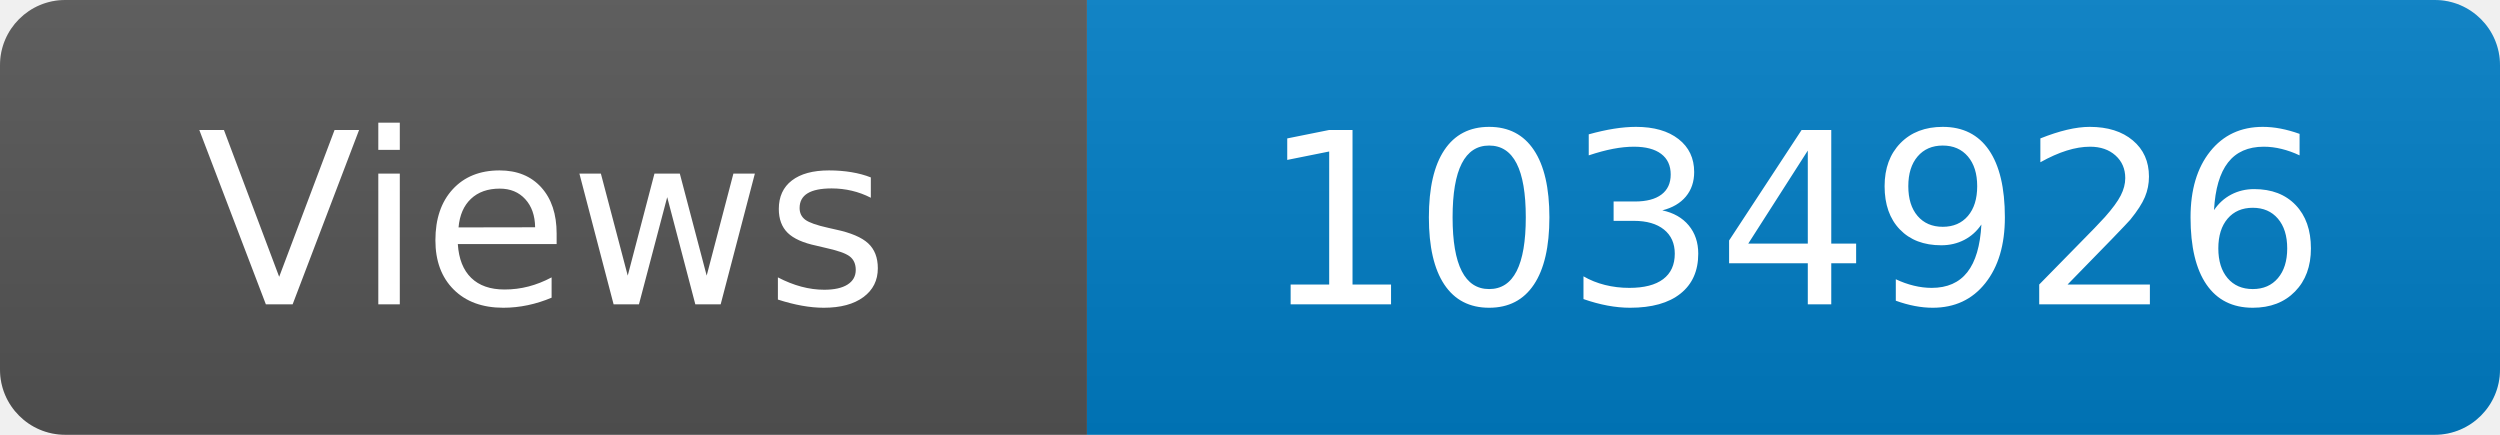
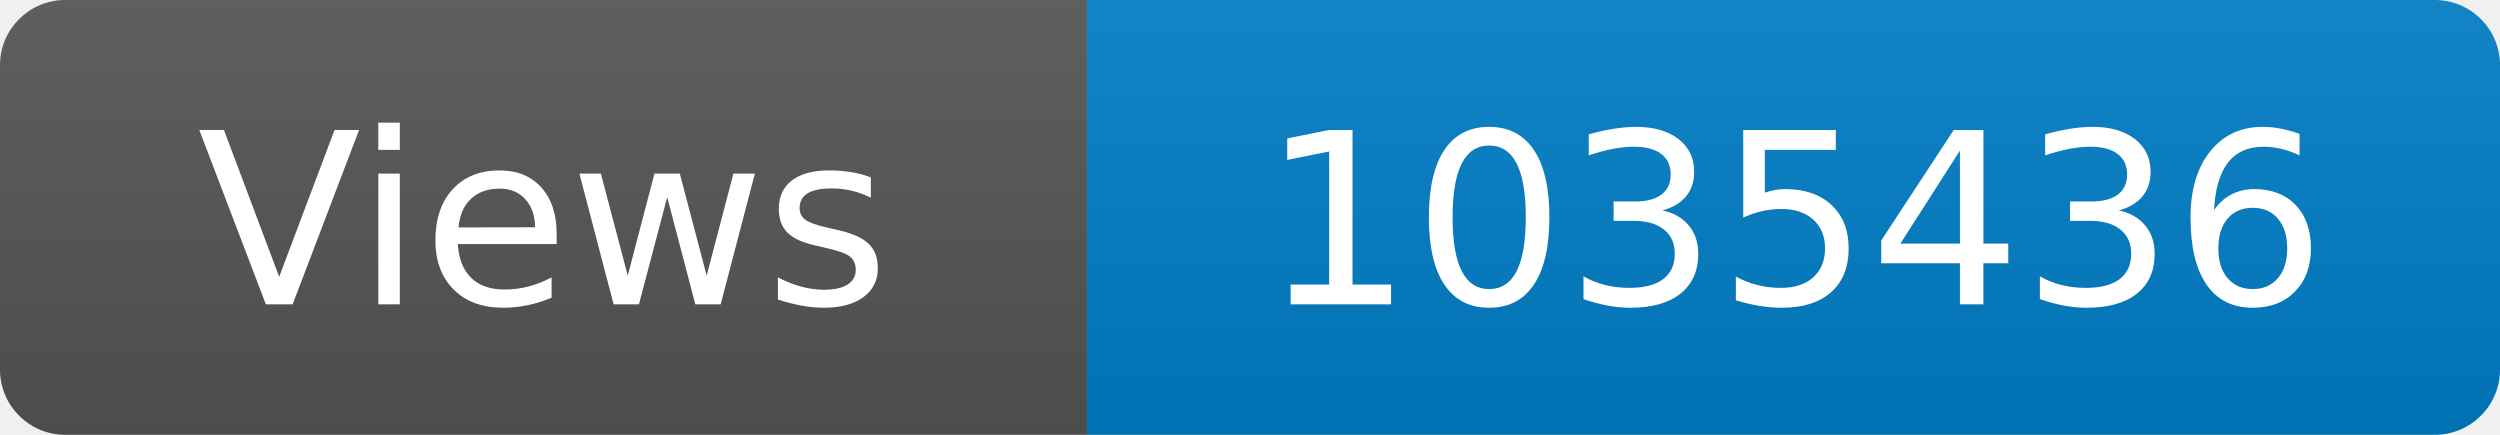
<svg xmlns="http://www.w3.org/2000/svg" width="115" height="20" role="img" aria-label="Maintained?: yes">
  <linearGradient id="s" x2="0" y2="100%">
    <stop offset="0" stop-color="#bbb" stop-opacity=".1" />
    <stop offset="1" stop-opacity=".1" />
  </linearGradient>
  <clipPath id="r">
    <rect width="115" height="20" rx="3" fill="#fff" />
  </clipPath>
  <g clip-path="url(#r)">
    <rect width="50" height="20" fill="#555" />
    <rect x="50" width="160" height="20" fill="#007ec6" />
    <rect width="115" height="20" fill="url(#s)" />
  </g>
  <g fill="#fff" text-anchor="middle" font-family="Verdana,Geneva,DejaVu Sans,sans-serif" font-size="110">
    <text x="250" y="140" transform="scale(.1)" fill="#fff">Views</text>
-     <text x="825" y="140" transform="scale(.1)" fill="#fff">1034926</text>
+     <text x="825" y="140" transform="scale(.1)" fill="#fff">1035436</text>
  </g>
</svg>
